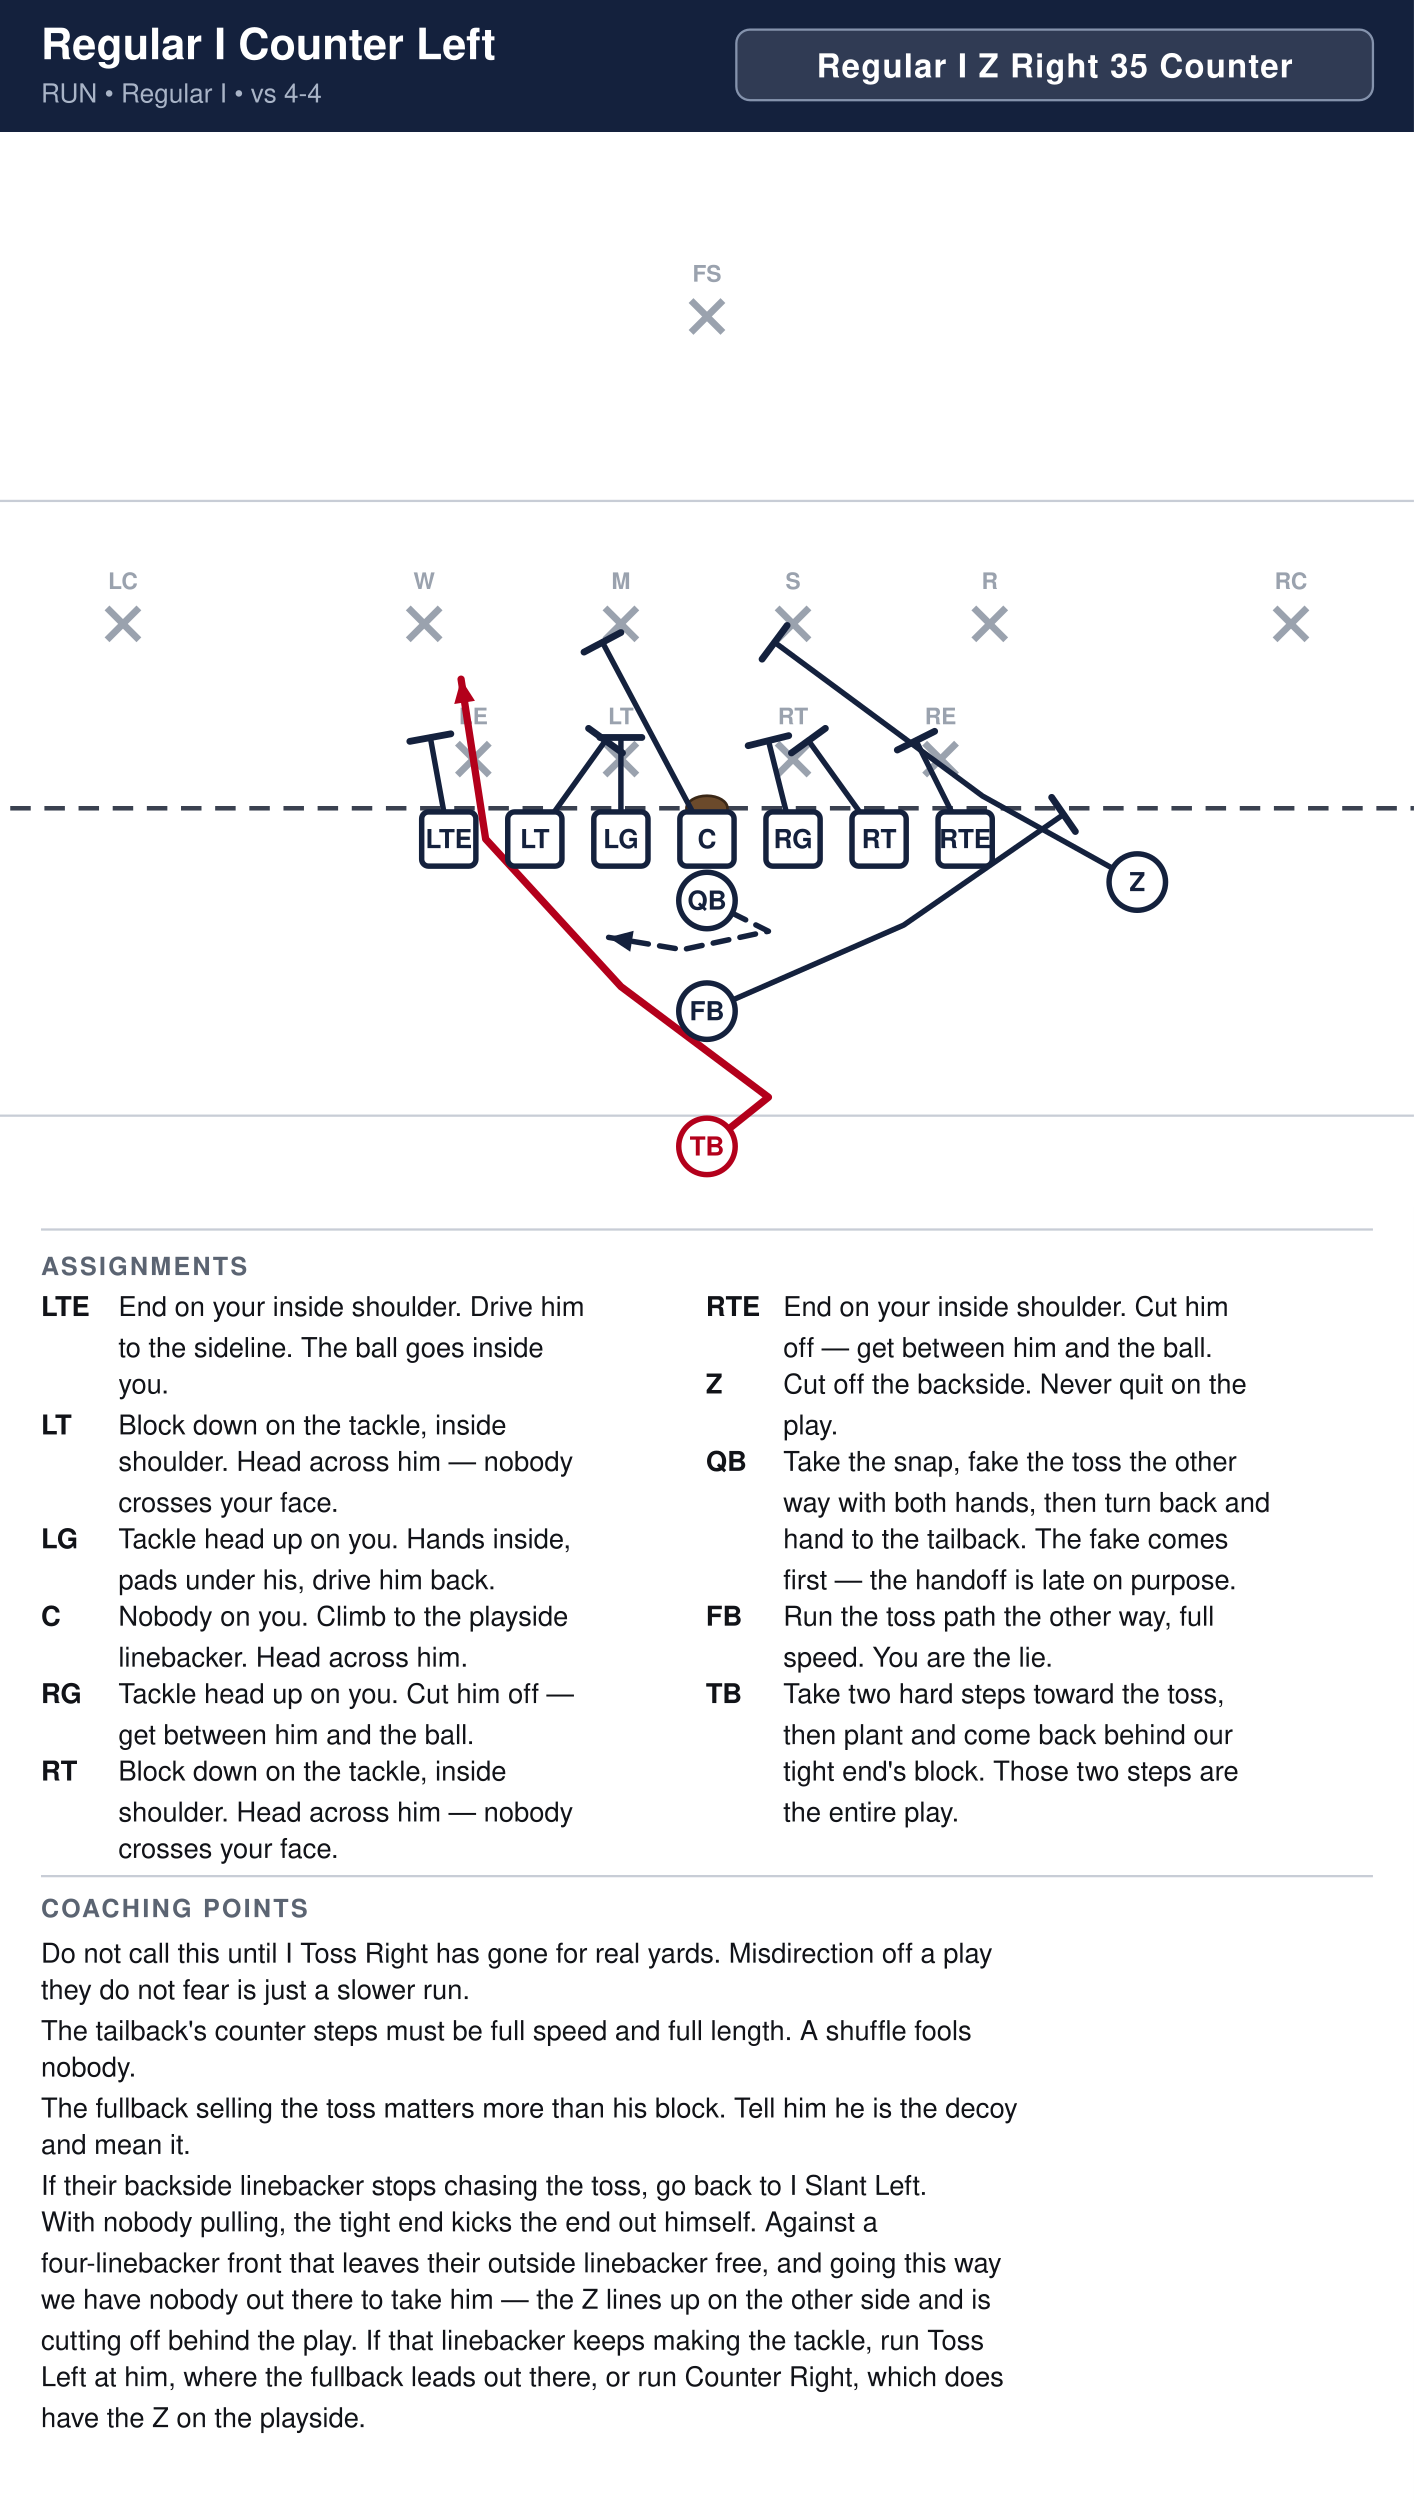
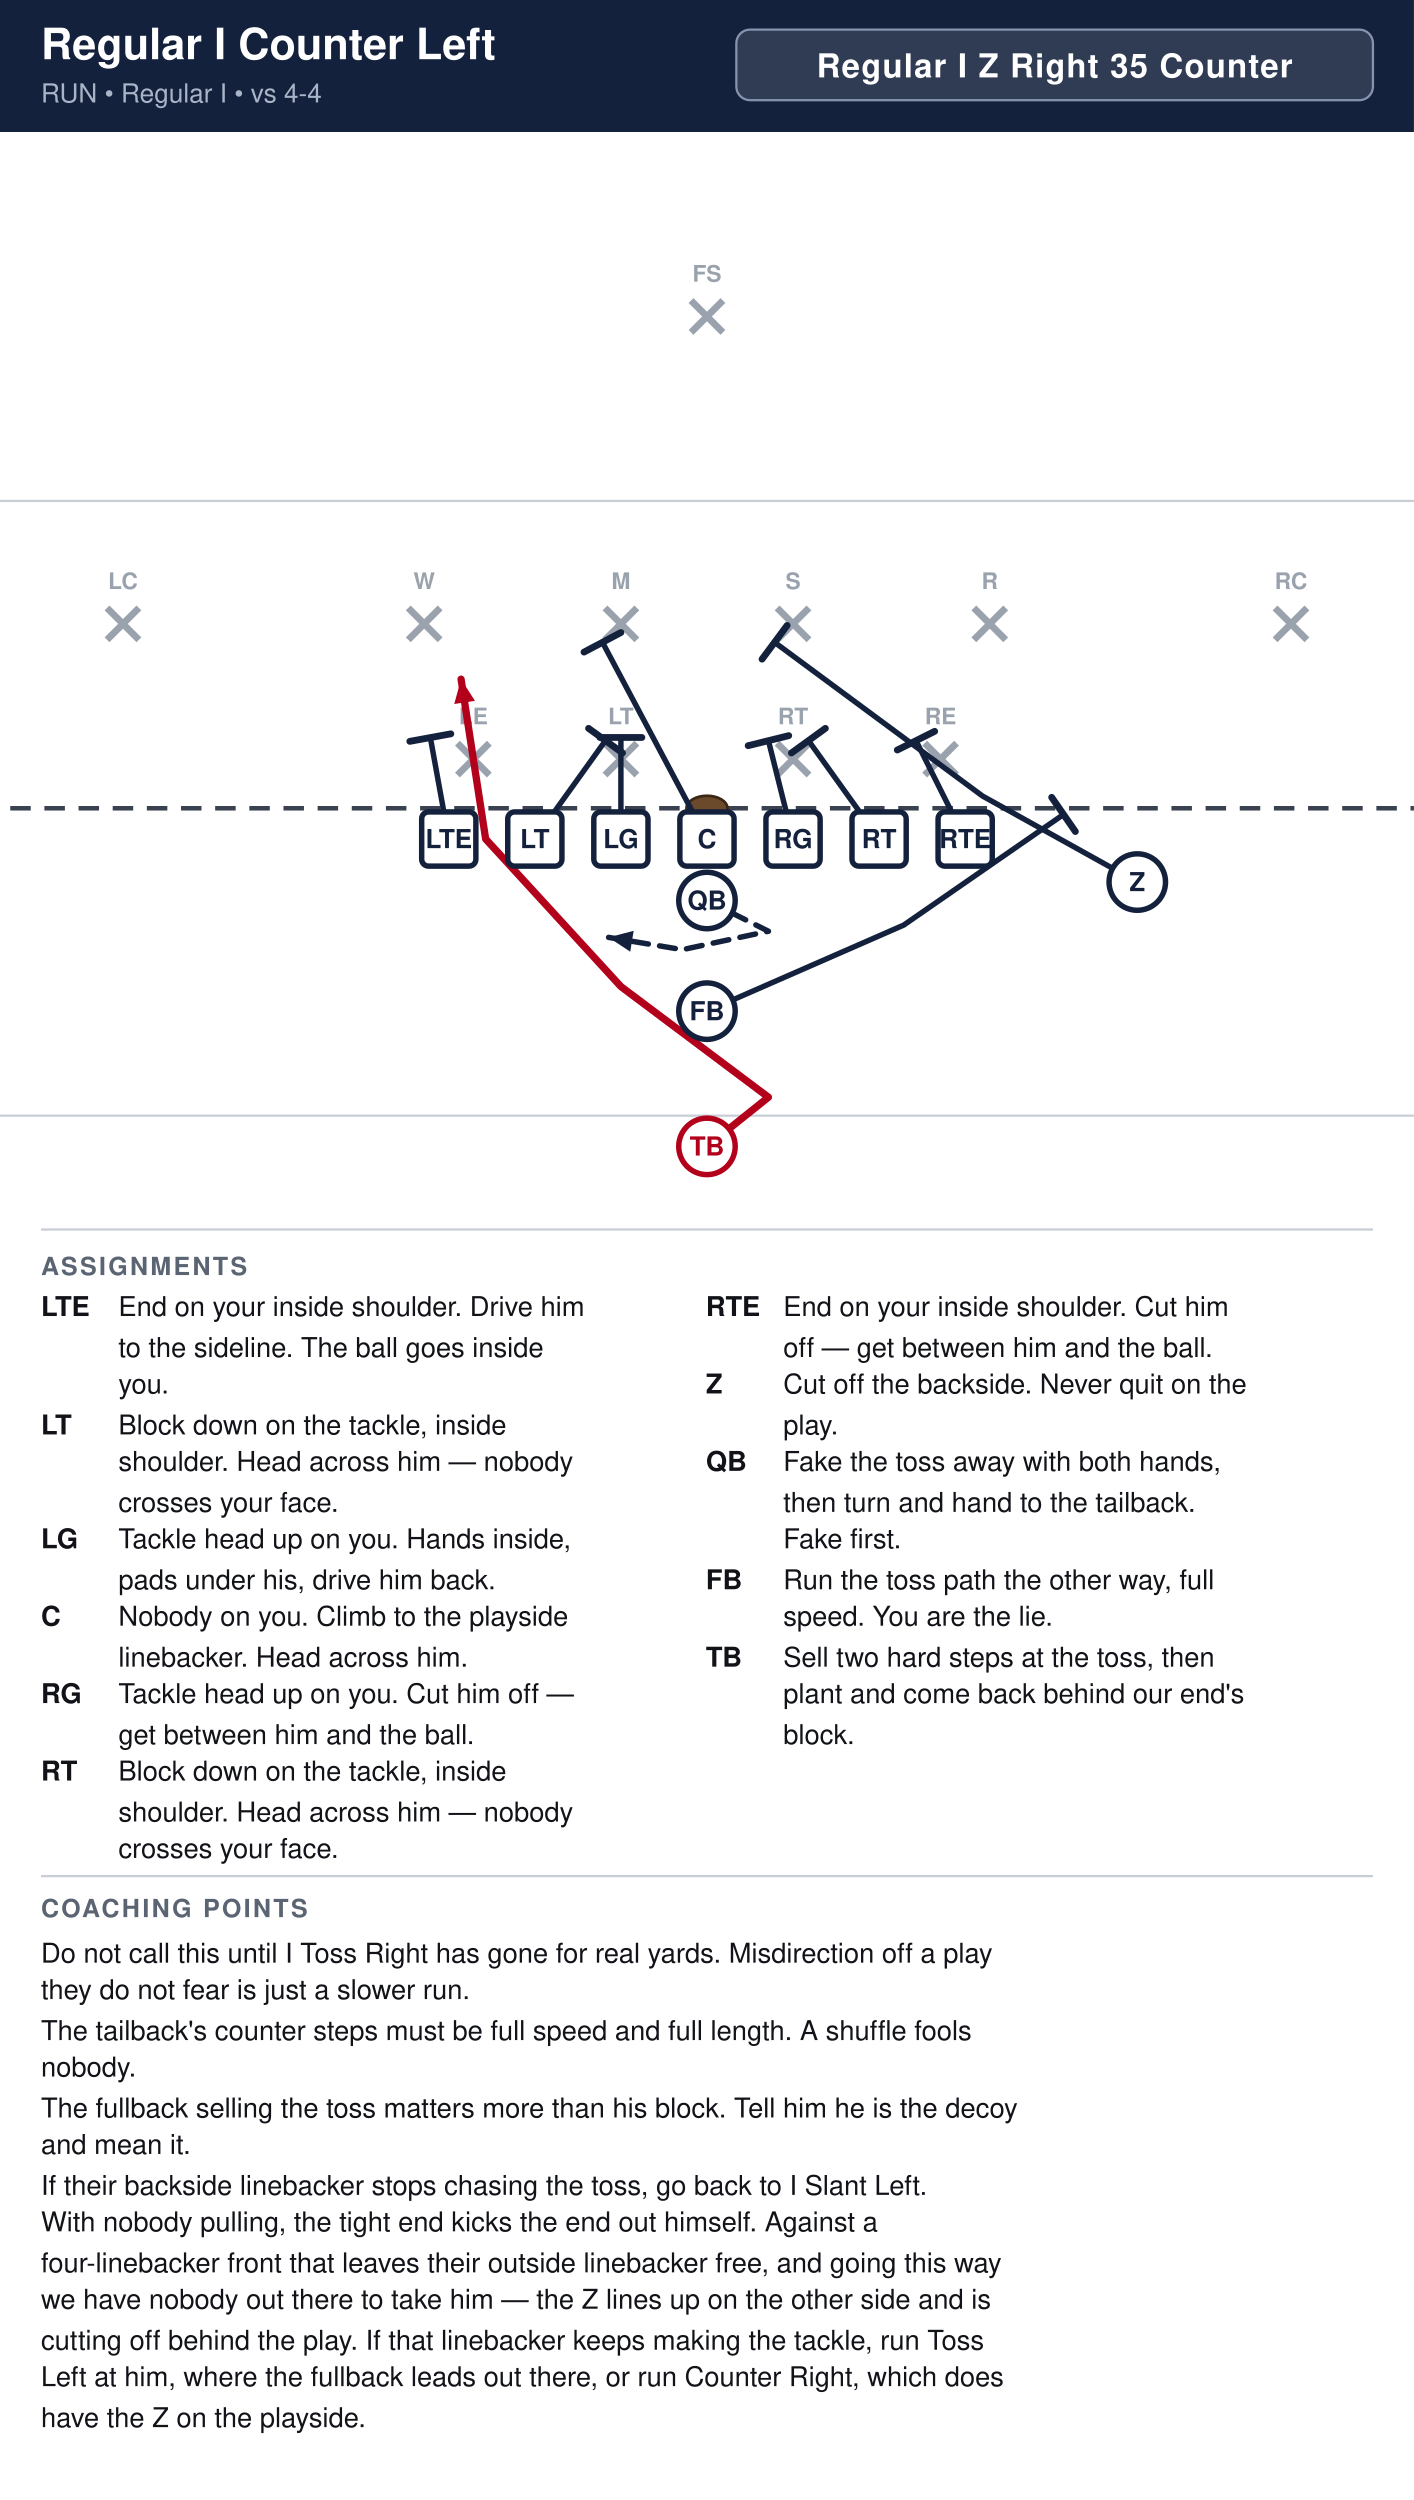
<svg xmlns="http://www.w3.org/2000/svg" width="621" height="1098" viewBox="0 0 621 1098" font-family="Segoe UI, Helvetica, Arial, sans-serif">
  <rect width="100%" height="100%" fill="#ffffff" />
  <rect x="0" y="0" width="621" height="58" fill="#14213d" />
  <text x="18" y="26" font-size="19.0" font-weight="700" fill="#ffffff">Regular I Counter Left</text>
  <text x="18" y="45" font-size="11.5" fill="#a9b4c7">RUN  •  Regular I  •  vs 4-4</text>
  <rect x="323.4" y="13" width="279.6" height="31" rx="6" fill="#ffffff" fill-opacity="0.12" stroke="#8593ad" stroke-width="1" />
  <text x="463.2" y="34" text-anchor="middle" font-size="14.5" font-weight="700" fill="#ffffff" letter-spacing="0.5">Regular I Z Right 35 Counter</text>
  <clipPath id="fieldclip">
    <rect x="0" y="58" width="621" height="472" />
  </clipPath>
  <g clip-path="url(#fieldclip)">
    <g transform="translate(-40.5,31.0)">
      <rect x="0" y="0" width="702" height="513" fill="#ffffff" />
      <line x1="0" y1="459.0" x2="702" y2="459.0" stroke="#c8cdd6" stroke-width="1" />
      <line x1="0" y1="189.0" x2="702" y2="189.0" stroke="#c8cdd6" stroke-width="1" />
      <line x1="0" y1="324.0" x2="702" y2="324.0" stroke="#3a4150" stroke-width="2" stroke-dasharray="9 6" />
      <ellipse cx="351.0" cy="324.0" rx="9" ry="5.5" fill="#6b4a2b" stroke="#3a2716" stroke-width="1.2" />
      <line x1="241.4" y1="295.4" x2="255.4" y2="309.4" stroke="#9aa2ae" stroke-width="3" />
      <line x1="255.4" y1="295.4" x2="241.4" y2="309.4" stroke="#9aa2ae" stroke-width="3" />
      <text x="248.4" y="287.1" text-anchor="middle" font-size="10" fill="#9aa2ae" font-weight="600">LE</text>
      <line x1="306.2" y1="295.4" x2="320.2" y2="309.4" stroke="#9aa2ae" stroke-width="3" />
      <line x1="320.2" y1="295.4" x2="306.2" y2="309.4" stroke="#9aa2ae" stroke-width="3" />
      <text x="313.2" y="287.1" text-anchor="middle" font-size="10" fill="#9aa2ae" font-weight="600">LT</text>
      <line x1="381.8" y1="295.4" x2="395.8" y2="309.4" stroke="#9aa2ae" stroke-width="3" />
      <line x1="395.8" y1="295.4" x2="381.8" y2="309.4" stroke="#9aa2ae" stroke-width="3" />
      <text x="388.8" y="287.1" text-anchor="middle" font-size="10" fill="#9aa2ae" font-weight="600">RT</text>
      <line x1="446.6" y1="295.4" x2="460.6" y2="309.4" stroke="#9aa2ae" stroke-width="3" />
      <line x1="460.6" y1="295.4" x2="446.6" y2="309.4" stroke="#9aa2ae" stroke-width="3" />
      <text x="453.6" y="287.1" text-anchor="middle" font-size="10" fill="#9aa2ae" font-weight="600">RE</text>
      <line x1="219.8" y1="236.0" x2="233.8" y2="250.0" stroke="#9aa2ae" stroke-width="3" />
      <line x1="233.8" y1="236.0" x2="219.8" y2="250.0" stroke="#9aa2ae" stroke-width="3" />
      <text x="226.8" y="227.7" text-anchor="middle" font-size="10" fill="#9aa2ae" font-weight="600">W</text>
      <line x1="306.2" y1="236.0" x2="320.2" y2="250.0" stroke="#9aa2ae" stroke-width="3" />
      <line x1="320.2" y1="236.0" x2="306.2" y2="250.0" stroke="#9aa2ae" stroke-width="3" />
      <text x="313.2" y="227.7" text-anchor="middle" font-size="10" fill="#9aa2ae" font-weight="600">M</text>
      <line x1="381.8" y1="236.0" x2="395.8" y2="250.0" stroke="#9aa2ae" stroke-width="3" />
      <line x1="395.8" y1="236.0" x2="381.8" y2="250.0" stroke="#9aa2ae" stroke-width="3" />
      <text x="388.8" y="227.7" text-anchor="middle" font-size="10" fill="#9aa2ae" font-weight="600">S</text>
      <line x1="468.2" y1="236.0" x2="482.2" y2="250.0" stroke="#9aa2ae" stroke-width="3" />
      <line x1="482.2" y1="236.0" x2="468.2" y2="250.0" stroke="#9aa2ae" stroke-width="3" />
      <text x="475.2" y="227.7" text-anchor="middle" font-size="10" fill="#9aa2ae" font-weight="600">R</text>
      <line x1="87.5" y1="236.0" x2="101.5" y2="250.0" stroke="#9aa2ae" stroke-width="3" />
      <line x1="101.5" y1="236.0" x2="87.5" y2="250.0" stroke="#9aa2ae" stroke-width="3" />
      <text x="94.5" y="227.7" text-anchor="middle" font-size="10" fill="#9aa2ae" font-weight="600">LC</text>
      <line x1="600.5" y1="236.0" x2="614.5" y2="250.0" stroke="#9aa2ae" stroke-width="3" />
      <line x1="614.5" y1="236.0" x2="600.5" y2="250.0" stroke="#9aa2ae" stroke-width="3" />
      <text x="607.5" y="227.7" text-anchor="middle" font-size="10" fill="#9aa2ae" font-weight="600">RC</text>
      <line x1="344.0" y1="101.0" x2="358.0" y2="115.0" stroke="#9aa2ae" stroke-width="3" />
      <line x1="358.0" y1="101.0" x2="344.0" y2="115.0" stroke="#9aa2ae" stroke-width="3" />
      <text x="351.0" y="92.7" text-anchor="middle" font-size="10" fill="#9aa2ae" font-weight="600">FS</text>
      <path d="M237.6,337.5 L229.5,292.9" fill="none" stroke="#14213d" stroke-width="2.4" stroke-linecap="round" stroke-linejoin="round" />
      <line x1="220.5" y1="294.6" x2="238.5" y2="291.3" stroke="#14213d" stroke-width="3.0" stroke-linecap="round" />
      <path d="M275.4,337.5 L306.4,294.3" fill="none" stroke="#14213d" stroke-width="2.4" stroke-linecap="round" stroke-linejoin="round" />
      <line x1="299.0" y1="288.9" x2="313.9" y2="299.7" stroke="#14213d" stroke-width="3.0" stroke-linecap="round" />
      <path d="M313.2,337.5 L313.2,292.9" fill="none" stroke="#14213d" stroke-width="2.4" stroke-linecap="round" stroke-linejoin="round" />
      <line x1="304.0" y1="292.9" x2="322.4" y2="292.9" stroke="#14213d" stroke-width="3.0" stroke-linecap="round" />
      <path d="M351.0,337.5 L305.1,251.1" fill="none" stroke="#14213d" stroke-width="2.4" stroke-linecap="round" stroke-linejoin="round" />
      <line x1="297.0" y1="255.4" x2="313.2" y2="246.8" stroke="#14213d" stroke-width="3.0" stroke-linecap="round" />
      <path d="M388.8,337.5 L378.0,294.3" fill="none" stroke="#14213d" stroke-width="2.4" stroke-linecap="round" stroke-linejoin="round" />
      <line x1="369.1" y1="296.5" x2="386.9" y2="292.1" stroke="#14213d" stroke-width="3.0" stroke-linecap="round" />
      <path d="M426.6,337.5 L395.6,294.3" fill="none" stroke="#14213d" stroke-width="2.4" stroke-linecap="round" stroke-linejoin="round" />
      <line x1="388.1" y1="299.7" x2="403.0" y2="288.9" stroke="#14213d" stroke-width="3.0" stroke-linecap="round" />
      <path d="M464.4,337.5 L442.8,294.3" fill="none" stroke="#14213d" stroke-width="2.4" stroke-linecap="round" stroke-linejoin="round" />
      <line x1="434.6" y1="298.4" x2="451.0" y2="290.2" stroke="#14213d" stroke-width="3.0" stroke-linecap="round" />
      <path d="M540.0,356.4 L472.0,318.6 L380.7,251.1" fill="none" stroke="#14213d" stroke-width="2.4" stroke-linecap="round" stroke-linejoin="round" />
      <line x1="375.2" y1="258.5" x2="386.2" y2="243.7" stroke="#14213d" stroke-width="3.0" stroke-linecap="round" />
      <path d="M351.0,364.5 L378.0,378.0 L340.2,386.1 L307.8,380.7" fill="none" stroke="#14213d" stroke-width="2.4" stroke-linecap="round" stroke-linejoin="round" stroke-dasharray="7 5" />
      <polygon points="307.8,380.7 318.8,377.8 317.3,387.0" fill="#14213d" />
      <path d="M351.0,413.1 L437.4,375.3 L507.6,326.7" fill="none" stroke="#14213d" stroke-width="2.4" stroke-linecap="round" stroke-linejoin="round" />
      <line x1="502.4" y1="319.2" x2="512.8" y2="334.2" stroke="#14213d" stroke-width="3.0" stroke-linecap="round" />
      <path d="M351.0,472.5 L378.0,450.9 L313.2,402.3 L253.8,337.5 L243.0,267.3" fill="none" stroke="#b3001b" stroke-width="3.2" stroke-linecap="round" stroke-linejoin="round" />
      <polygon points="243.0,267.3 249.1,276.8 240.0,278.2" fill="#b3001b" />
      <rect x="225.7" y="325.6" width="23.8" height="23.8" rx="3" fill="#ffffff" stroke="#14213d" stroke-width="2.4" />
      <text x="237.6" y="341.5" text-anchor="middle" font-size="11.5" font-weight="700" fill="#14213d">LTE</text>
      <rect x="263.5" y="325.6" width="23.8" height="23.8" rx="3" fill="#ffffff" stroke="#14213d" stroke-width="2.4" />
      <text x="275.4" y="341.5" text-anchor="middle" font-size="11.5" font-weight="700" fill="#14213d">LT</text>
      <rect x="301.3" y="325.6" width="23.8" height="23.8" rx="3" fill="#ffffff" stroke="#14213d" stroke-width="2.4" />
      <text x="313.2" y="341.5" text-anchor="middle" font-size="11.5" font-weight="700" fill="#14213d">LG</text>
      <rect x="339.1" y="325.6" width="23.8" height="23.8" rx="3" fill="#ffffff" stroke="#14213d" stroke-width="2.4" />
      <text x="351.0" y="341.5" text-anchor="middle" font-size="11.5" font-weight="700" fill="#14213d">C</text>
      <rect x="376.9" y="325.6" width="23.8" height="23.8" rx="3" fill="#ffffff" stroke="#14213d" stroke-width="2.4" />
      <text x="388.8" y="341.5" text-anchor="middle" font-size="11.5" font-weight="700" fill="#14213d">RG</text>
      <rect x="414.7" y="325.6" width="23.8" height="23.8" rx="3" fill="#ffffff" stroke="#14213d" stroke-width="2.4" />
      <text x="426.6" y="341.5" text-anchor="middle" font-size="11.5" font-weight="700" fill="#14213d">RT</text>
      <rect x="452.5" y="325.6" width="23.8" height="23.8" rx="3" fill="#ffffff" stroke="#14213d" stroke-width="2.4" />
      <text x="464.4" y="341.5" text-anchor="middle" font-size="11.5" font-weight="700" fill="#14213d">RTE</text>
      <circle cx="540.0" cy="356.4" r="12.4" fill="#ffffff" stroke="#14213d" stroke-width="2.4" />
      <text x="540.0" y="360.4" text-anchor="middle" font-size="11.5" font-weight="700" fill="#14213d">Z</text>
      <circle cx="351.0" cy="364.5" r="12.4" fill="#ffffff" stroke="#14213d" stroke-width="2.4" />
      <text x="351.0" y="368.5" text-anchor="middle" font-size="11.5" font-weight="700" fill="#14213d">QB</text>
      <circle cx="351.0" cy="413.1" r="12.4" fill="#ffffff" stroke="#14213d" stroke-width="2.4" />
      <text x="351.0" y="417.1" text-anchor="middle" font-size="11.5" font-weight="700" fill="#14213d">FB</text>
      <circle cx="351.0" cy="472.5" r="12.4" fill="#ffffff" stroke="#b3001b" stroke-width="2.4" />
      <text x="351.0" y="476.5" text-anchor="middle" font-size="11.5" font-weight="700" fill="#b3001b">TB</text>
    </g>
  </g>
  <line x1="18" y1="540" x2="603" y2="540" stroke="#c8cdd6" stroke-width="1" />
  <text x="18" y="560" font-size="11" font-weight="700" fill="#5b6472" letter-spacing="1">ASSIGNMENTS</text>
  <text x="18" y="578" font-size="12" font-weight="700" fill="#111318">LTE</text>
  <text x="52" y="578" font-size="12" fill="#111318">End on your inside shoulder. Drive him</text>
  <text x="52" y="596" font-size="12" fill="#111318">to the sideline. The ball goes inside</text>
  <text x="52" y="612" font-size="12" fill="#111318">you.</text>
  <text x="18" y="630" font-size="12" font-weight="700" fill="#111318">LT</text>
  <text x="52" y="630" font-size="12" fill="#111318">Block down on the tackle, inside</text>
  <text x="52" y="646" font-size="12" fill="#111318">shoulder. Head across him — nobody</text>
  <text x="52" y="664" font-size="12" fill="#111318">crosses your face.</text>
  <text x="18" y="680" font-size="12" font-weight="700" fill="#111318">LG</text>
  <text x="52" y="680" font-size="12" fill="#111318">Tackle head up on you. Hands inside,</text>
  <text x="52" y="698" font-size="12" fill="#111318">pads under his, drive him back.</text>
  <text x="18" y="714" font-size="12" font-weight="700" fill="#111318">C</text>
  <text x="52" y="714" font-size="12" fill="#111318">Nobody on you. Climb to the playside</text>
  <text x="52" y="732" font-size="12" fill="#111318">linebacker. Head across him.</text>
  <text x="18" y="748" font-size="12" font-weight="700" fill="#111318">RG</text>
  <text x="52" y="748" font-size="12" fill="#111318">Tackle head up on you. Cut him off —</text>
  <text x="52" y="766" font-size="12" fill="#111318">get between him and the ball.</text>
  <text x="18" y="782" font-size="12" font-weight="700" fill="#111318">RT</text>
  <text x="52" y="782" font-size="12" fill="#111318">Block down on the tackle, inside</text>
  <text x="52" y="800" font-size="12" fill="#111318">shoulder. Head across him — nobody</text>
  <text x="52" y="816" font-size="12" fill="#111318">crosses your face.</text>
  <text x="310" y="578" font-size="12" font-weight="700" fill="#111318">RTE</text>
  <text x="344" y="578" font-size="12" fill="#111318">End on your inside shoulder. Cut him</text>
  <text x="344" y="596" font-size="12" fill="#111318">off — get between him and the ball.</text>
  <text x="310" y="612" font-size="12" font-weight="700" fill="#111318">Z</text>
  <text x="344" y="612" font-size="12" fill="#111318">Cut off the backside. Never quit on the</text>
  <text x="344" y="630" font-size="12" fill="#111318">play.</text>
  <text x="310" y="646" font-size="12" font-weight="700" fill="#111318">QB</text>
-   <text x="344" y="646" font-size="12" fill="#111318">Take the snap, fake the toss the other</text>
-   <text x="344" y="664" font-size="12" fill="#111318">way with both hands, then turn back and</text>
-   <text x="344" y="680" font-size="12" fill="#111318">hand to the tailback. The fake comes</text>
-   <text x="344" y="698" font-size="12" fill="#111318">first — the handoff is late on purpose.</text>
-   <text x="310" y="714" font-size="12" font-weight="700" fill="#111318">FB</text>
-   <text x="344" y="714" font-size="12" fill="#111318">Run the toss path the other way, full</text>
-   <text x="344" y="732" font-size="12" fill="#111318">speed. You are the lie.</text>
-   <text x="310" y="748" font-size="12" font-weight="700" fill="#111318">TB</text>
-   <text x="344" y="748" font-size="12" fill="#111318">Take two hard steps toward the toss,</text>
-   <text x="344" y="766" font-size="12" fill="#111318">then plant and come back behind our</text>
-   <text x="344" y="782" font-size="12" fill="#111318">tight end's block. Those two steps are</text>
-   <text x="344" y="800" font-size="12" fill="#111318">the entire play.</text>
+   <text x="344" y="646" font-size="12" fill="#111318">Fake the toss away with both hands,</text>
+   <text x="344" y="664" font-size="12" fill="#111318">then turn and hand to the tailback.</text>
+   <text x="344" y="680" font-size="12" fill="#111318">Fake first.</text>
+   <text x="310" y="698" font-size="12" font-weight="700" fill="#111318">FB</text>
+   <text x="344" y="698" font-size="12" fill="#111318">Run the toss path the other way, full</text>
+   <text x="344" y="714" font-size="12" fill="#111318">speed. You are the lie.</text>
+   <text x="310" y="732" font-size="12" font-weight="700" fill="#111318">TB</text>
+   <text x="344" y="732" font-size="12" fill="#111318">Sell two hard steps at the toss, then</text>
+   <text x="344" y="748" font-size="12" fill="#111318">plant and come back behind our end's</text>
+   <text x="344" y="766" font-size="12" fill="#111318">block.</text>
  <line x1="18" y1="824" x2="603" y2="824" stroke="#c8cdd6" stroke-width="1" />
  <text x="18" y="842" font-size="11" font-weight="700" fill="#5b6472" letter-spacing="1">COACHING POINTS</text>
  <text x="18" y="862" font-size="12" fill="#111318">Do not call this until I Toss Right has gone for real yards. Misdirection off a play</text>
  <text x="18" y="878" font-size="12" fill="#111318">they do not fear is just a slower run.</text>
  <text x="18" y="896" font-size="12" fill="#111318">The tailback's counter steps must be full speed and full length. A shuffle fools</text>
  <text x="18" y="912" font-size="12" fill="#111318">nobody.</text>
  <text x="18" y="930" font-size="12" fill="#111318">The fullback selling the toss matters more than his block. Tell him he is the decoy</text>
  <text x="18" y="946" font-size="12" fill="#111318">and mean it.</text>
  <text x="18" y="964" font-size="12" fill="#111318">If their backside linebacker stops chasing the toss, go back to I Slant Left.</text>
  <text x="18" y="980" font-size="12" fill="#111318">With nobody pulling, the tight end kicks the end out himself. Against a</text>
  <text x="18" y="998" font-size="12" fill="#111318">four-linebacker front that leaves their outside linebacker free, and going this way</text>
  <text x="18" y="1014" font-size="12" fill="#111318">we have nobody out there to take him — the Z lines up on the other side and is</text>
  <text x="18" y="1032" font-size="12" fill="#111318">cutting off behind the play. If that linebacker keeps making the tackle, run Toss</text>
  <text x="18" y="1048" font-size="12" fill="#111318">Left at him, where the fullback leads out there, or run Counter Right, which does</text>
  <text x="18" y="1066" font-size="12" fill="#111318">have the Z on the playside.</text>
</svg>
